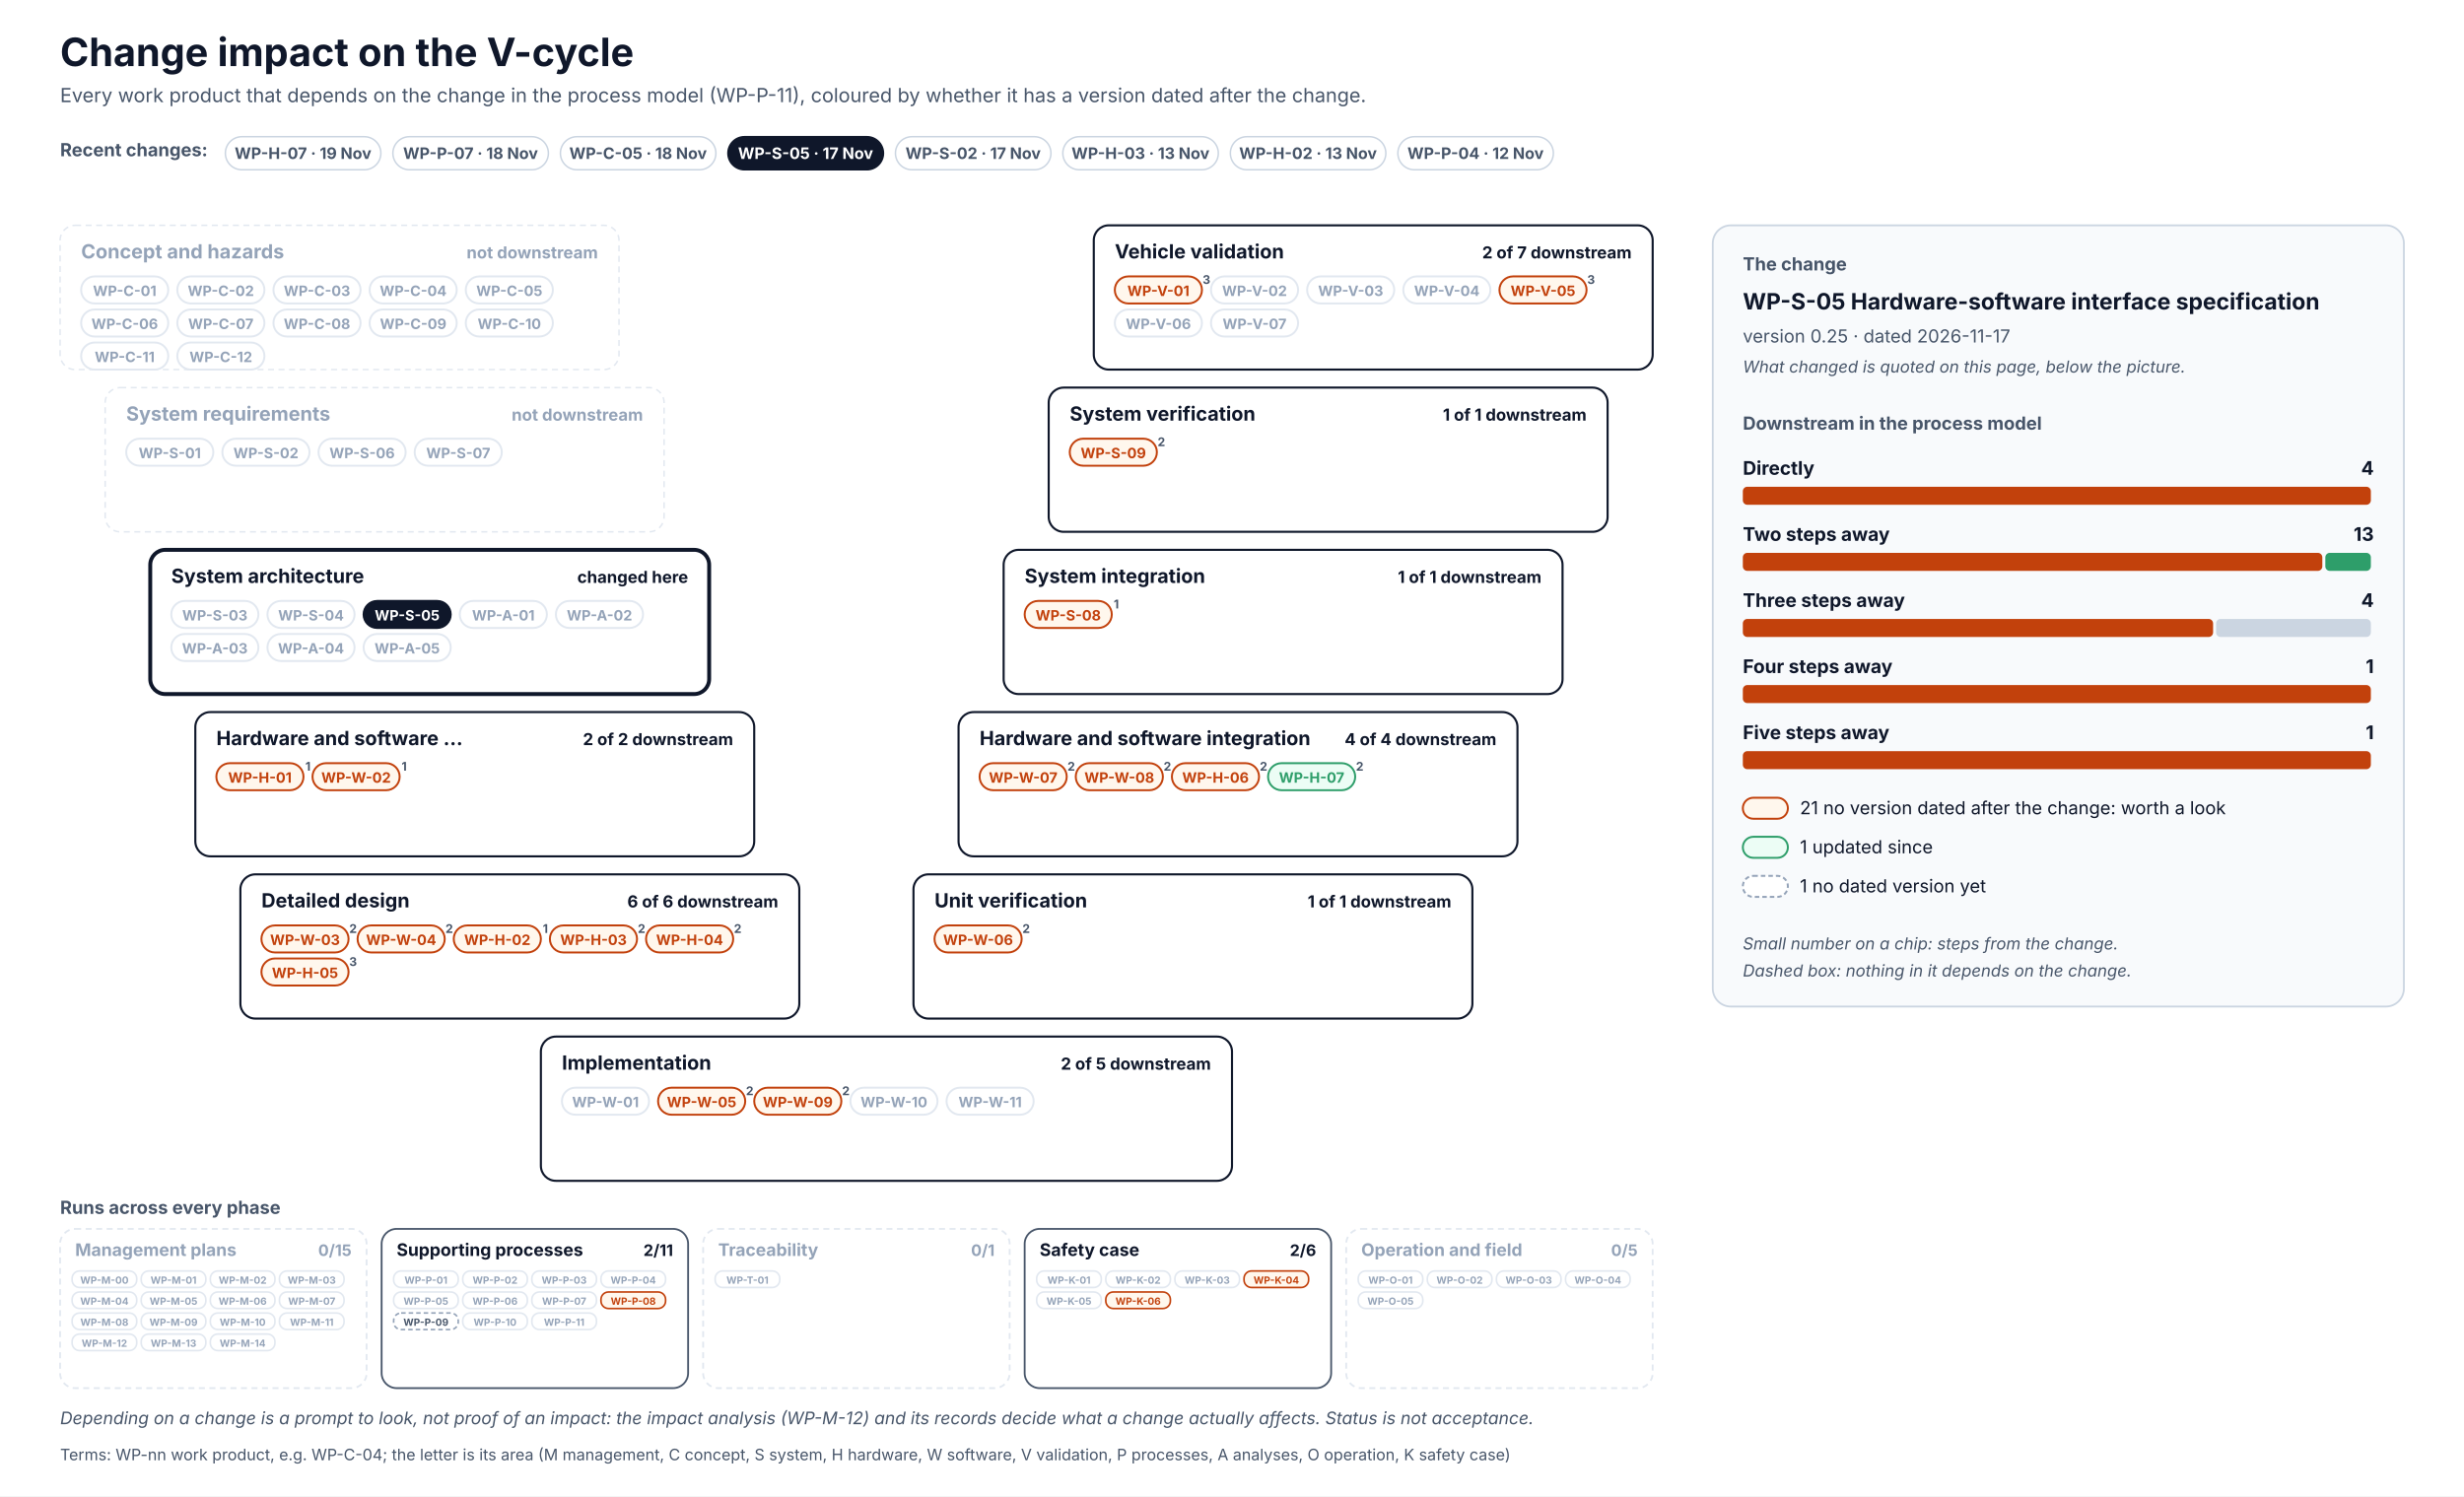
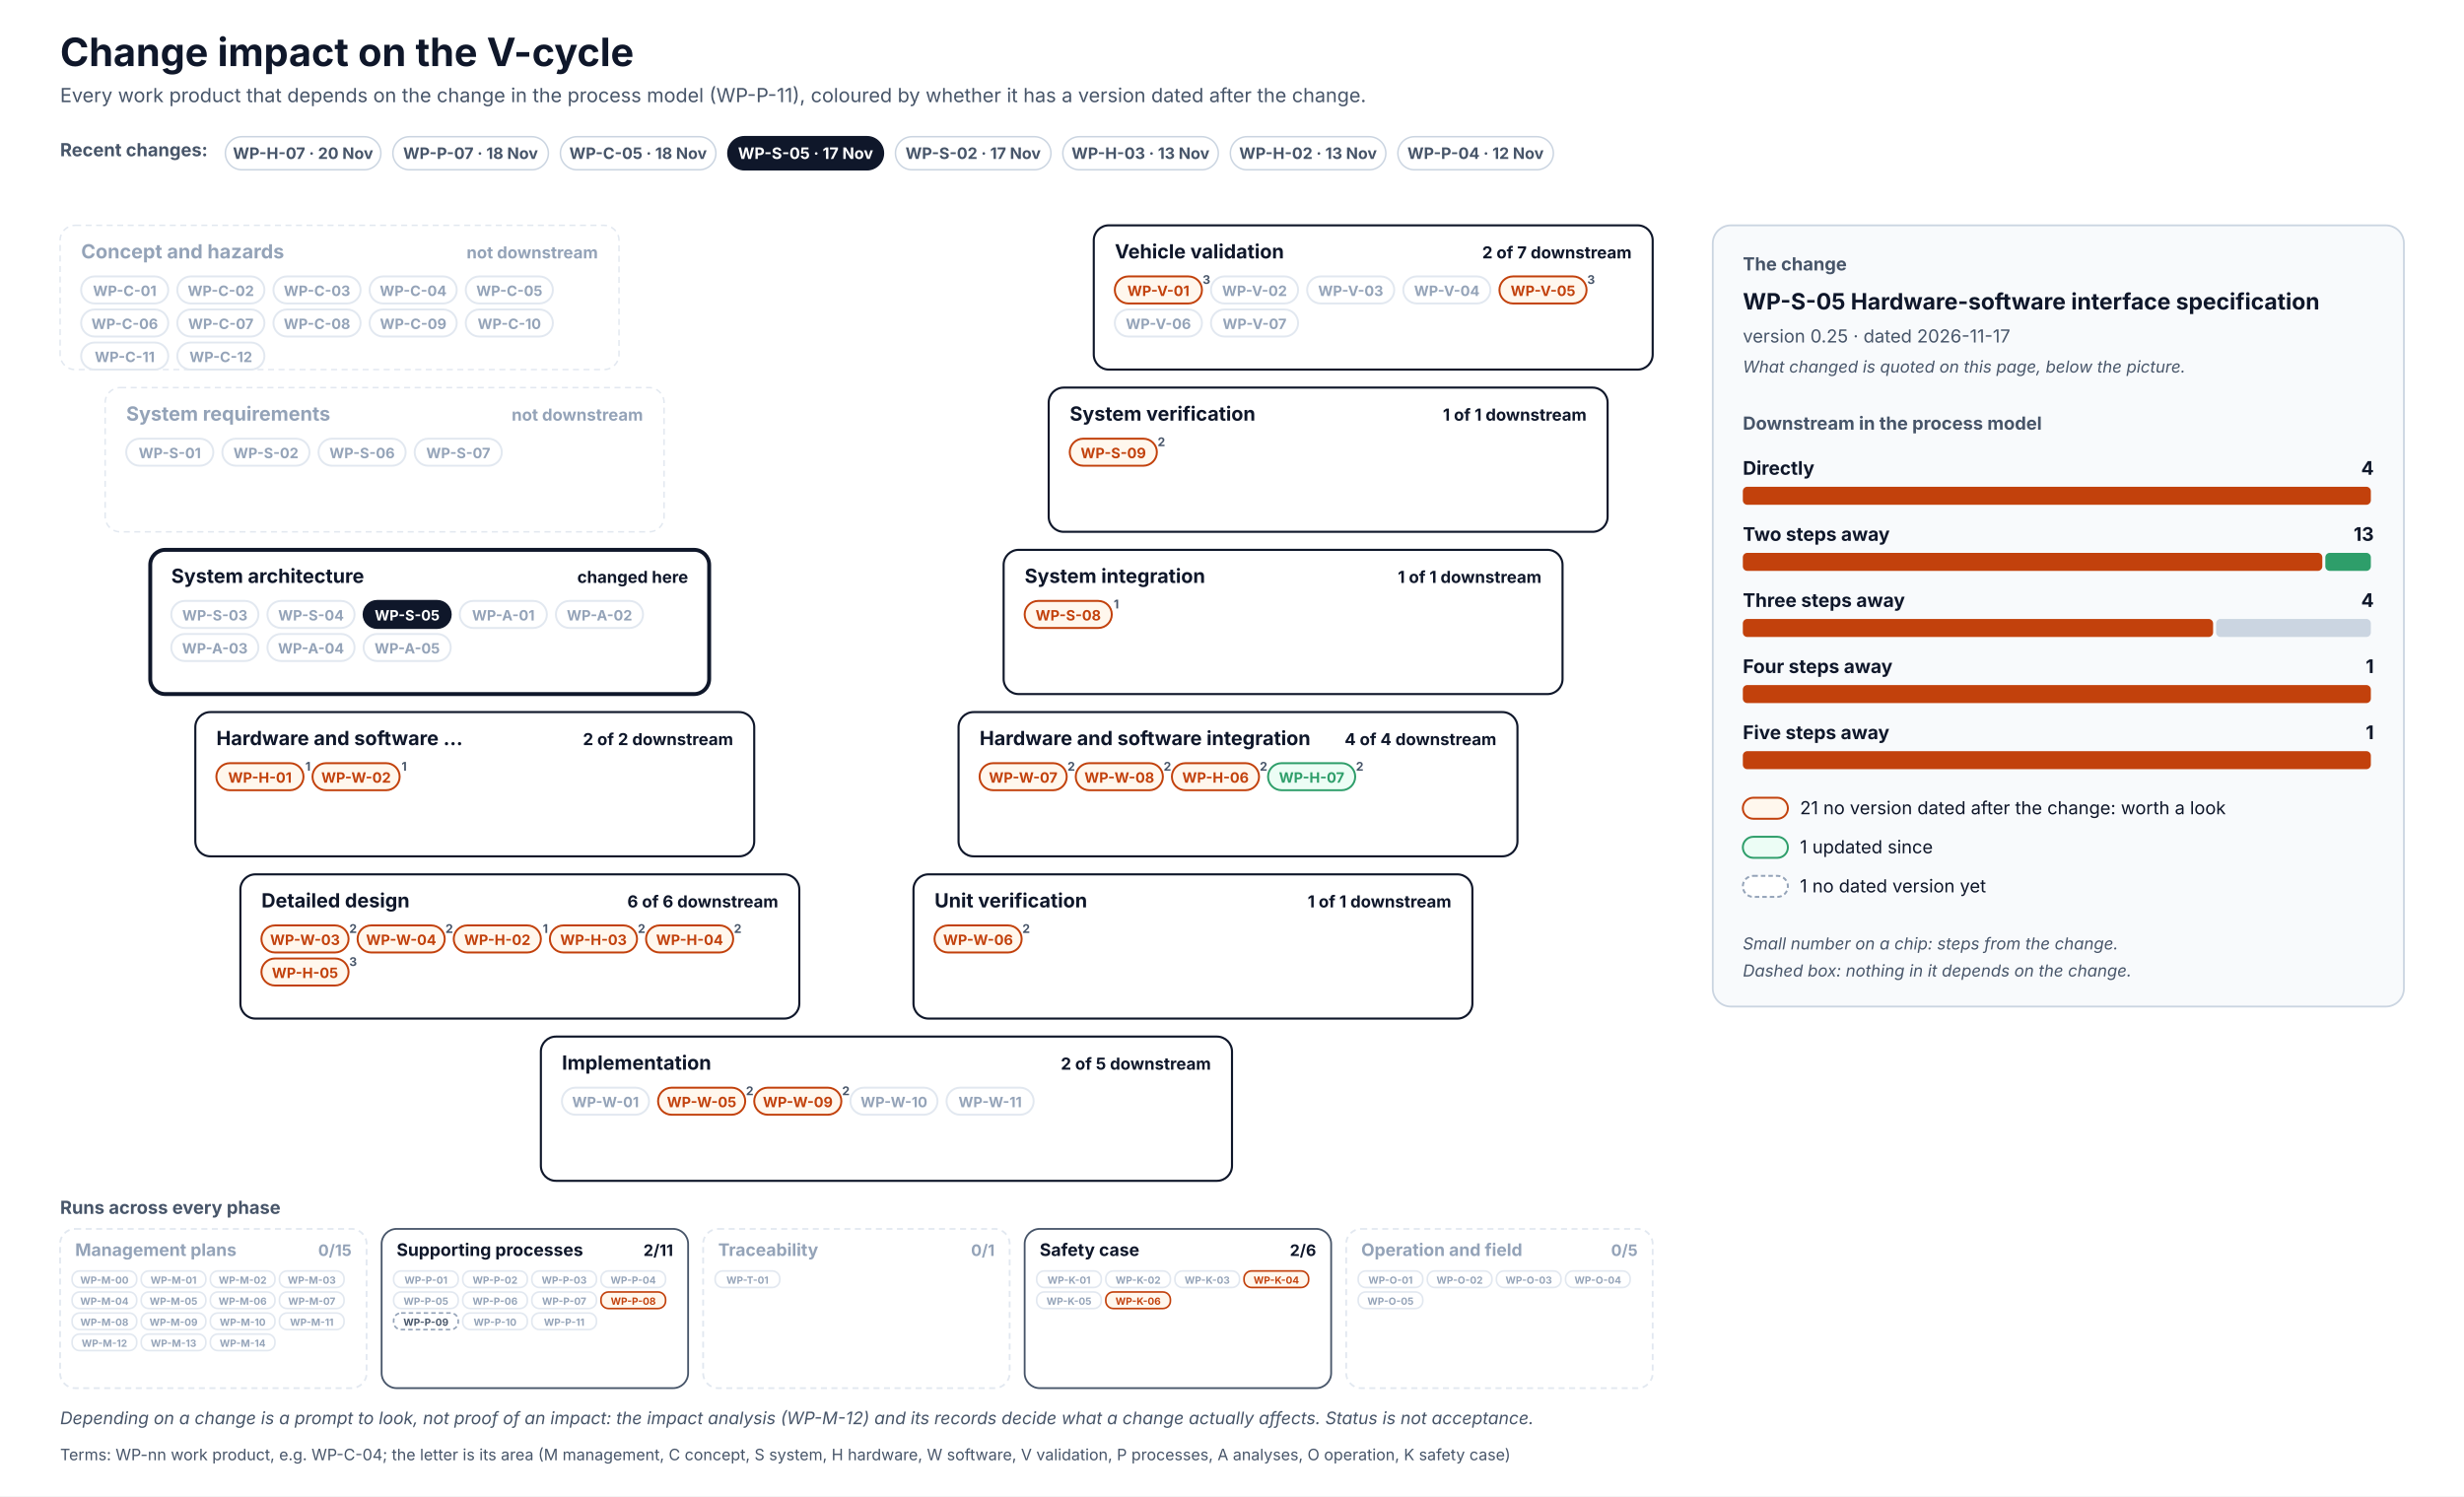
<svg xmlns="http://www.w3.org/2000/svg" width="1640" height="996" viewBox="0 0 1640 996" font-family="Inter, 'Segoe UI', Helvetica, Arial, sans-serif" role="img">
  <defs>
    <pattern id="hatch" patternUnits="userSpaceOnUse" width="6" height="6" patternTransform="rotate(45)">
      <rect width="6" height="6" fill="#F1F5F9" />
      <line x1="0" y1="0" x2="0" y2="6" stroke="#CBD5E1" stroke-width="2" />
    </pattern>
  </defs>
  <rect x="0" y="0" width="1640" height="996" rx="0" fill="#FFFFFF" stroke="none" stroke-width="0" />
  <text x="40" y="44" font-size="26" fill="#0F172A" font-weight="700">Change impact on the V-cycle</text>
  <text x="40" y="68" font-size="13" fill="#475569">Every work product that depends on the change in the process model (WP-P-11), coloured by whether it has a version dated after the change.</text>
  <text x="40" y="104" font-size="12" fill="#475569" font-weight="700">Recent changes:</text>
  <g transform="translate(150,91)">
    <rect x="0" y="0" width="103.5" height="22" rx="11.0" fill="#FFFFFF" stroke="#CBD5E1" stroke-width="1" />
-     <text x="51.7" y="14.8" font-size="10.5" fill="#475569" font-weight="700" text-anchor="middle">WP-H-07 · 19 Nov</text>
+     <text x="51.7" y="14.8" font-size="10.5" fill="#475569" font-weight="700" text-anchor="middle">WP-H-07 · 20 Nov</text>
  </g>
  <g transform="translate(261.5,91)">
    <rect x="0" y="0" width="103.5" height="22" rx="11.0" fill="#FFFFFF" stroke="#CBD5E1" stroke-width="1" />
    <text x="51.7" y="14.8" font-size="10.5" fill="#475569" font-weight="700" text-anchor="middle">WP-P-07 · 18 Nov</text>
  </g>
  <g transform="translate(373,91)">
    <rect x="0" y="0" width="103.5" height="22" rx="11.0" fill="#FFFFFF" stroke="#CBD5E1" stroke-width="1" />
    <text x="51.7" y="14.8" font-size="10.5" fill="#475569" font-weight="700" text-anchor="middle">WP-C-05 · 18 Nov</text>
  </g>
  <g transform="translate(484.5,91)">
    <rect x="0" y="0" width="103.5" height="22" rx="11.0" fill="#0F172A" stroke="#0F172A" stroke-width="1" />
    <text x="51.7" y="14.8" font-size="10.5" fill="#FFFFFF" font-weight="700" text-anchor="middle">WP-S-05 · 17 Nov</text>
  </g>
  <g transform="translate(596,91)">
    <rect x="0" y="0" width="103.5" height="22" rx="11.0" fill="#FFFFFF" stroke="#CBD5E1" stroke-width="1" />
    <text x="51.7" y="14.8" font-size="10.5" fill="#475569" font-weight="700" text-anchor="middle">WP-S-02 · 17 Nov</text>
  </g>
  <g transform="translate(707.4,91)">
    <rect x="0" y="0" width="103.5" height="22" rx="11.0" fill="#FFFFFF" stroke="#CBD5E1" stroke-width="1" />
    <text x="51.7" y="14.8" font-size="10.5" fill="#475569" font-weight="700" text-anchor="middle">WP-H-03 · 13 Nov</text>
  </g>
  <g transform="translate(818.9,91)">
    <rect x="0" y="0" width="103.5" height="22" rx="11.0" fill="#FFFFFF" stroke="#CBD5E1" stroke-width="1" />
    <text x="51.7" y="14.8" font-size="10.5" fill="#475569" font-weight="700" text-anchor="middle">WP-H-02 · 13 Nov</text>
  </g>
  <g transform="translate(930.4,91)">
    <rect x="0" y="0" width="103.5" height="22" rx="11.0" fill="#FFFFFF" stroke="#CBD5E1" stroke-width="1" />
    <text x="51.7" y="14.8" font-size="10.5" fill="#475569" font-weight="700" text-anchor="middle">WP-P-04 · 12 Nov</text>
  </g>
  <rect x="40" y="150" width="372" height="96" rx="10" fill="#FFFFFF" stroke="#E2E8F0" stroke-width="1" stroke-dasharray="4 3" />
  <text x="54" y="172" font-size="13" fill="#94A3B8" font-weight="700">Concept and hazards</text>
  <text x="398" y="172" font-size="11" fill="#94A3B8" font-weight="700" text-anchor="end">not downstream</text>
  <rect x="54" y="184" width="58" height="18" rx="9.0" fill="#FFFFFF" stroke="#E2E8F0" stroke-width="1.3" />
  <text x="83" y="197" font-size="9.5" fill="#94A3B8" font-weight="700" text-anchor="middle">WP-C-01</text>
  <rect x="118" y="184" width="58" height="18" rx="9.0" fill="#FFFFFF" stroke="#E2E8F0" stroke-width="1.3" />
  <text x="147" y="197" font-size="9.5" fill="#94A3B8" font-weight="700" text-anchor="middle">WP-C-02</text>
  <rect x="182" y="184" width="58" height="18" rx="9.0" fill="#FFFFFF" stroke="#E2E8F0" stroke-width="1.3" />
  <text x="211" y="197" font-size="9.5" fill="#94A3B8" font-weight="700" text-anchor="middle">WP-C-03</text>
  <rect x="246" y="184" width="58" height="18" rx="9.0" fill="#FFFFFF" stroke="#E2E8F0" stroke-width="1.3" />
  <text x="275" y="197" font-size="9.5" fill="#94A3B8" font-weight="700" text-anchor="middle">WP-C-04</text>
  <rect x="310" y="184" width="58" height="18" rx="9.0" fill="#FFFFFF" stroke="#E2E8F0" stroke-width="1.3" />
  <text x="339" y="197" font-size="9.5" fill="#94A3B8" font-weight="700" text-anchor="middle">WP-C-05</text>
  <rect x="54" y="206" width="58" height="18" rx="9.0" fill="#FFFFFF" stroke="#E2E8F0" stroke-width="1.3" />
  <text x="83" y="219" font-size="9.5" fill="#94A3B8" font-weight="700" text-anchor="middle">WP-C-06</text>
  <rect x="118" y="206" width="58" height="18" rx="9.0" fill="#FFFFFF" stroke="#E2E8F0" stroke-width="1.3" />
  <text x="147" y="219" font-size="9.5" fill="#94A3B8" font-weight="700" text-anchor="middle">WP-C-07</text>
  <rect x="182" y="206" width="58" height="18" rx="9.0" fill="#FFFFFF" stroke="#E2E8F0" stroke-width="1.3" />
  <text x="211" y="219" font-size="9.5" fill="#94A3B8" font-weight="700" text-anchor="middle">WP-C-08</text>
  <rect x="246" y="206" width="58" height="18" rx="9.0" fill="#FFFFFF" stroke="#E2E8F0" stroke-width="1.3" />
  <text x="275" y="219" font-size="9.5" fill="#94A3B8" font-weight="700" text-anchor="middle">WP-C-09</text>
  <rect x="310" y="206" width="58" height="18" rx="9.0" fill="#FFFFFF" stroke="#E2E8F0" stroke-width="1.3" />
  <text x="339" y="219" font-size="9.5" fill="#94A3B8" font-weight="700" text-anchor="middle">WP-C-10</text>
  <rect x="54" y="228" width="58" height="18" rx="9.0" fill="#FFFFFF" stroke="#E2E8F0" stroke-width="1.3" />
  <text x="83" y="241" font-size="9.5" fill="#94A3B8" font-weight="700" text-anchor="middle">WP-C-11</text>
  <rect x="118" y="228" width="58" height="18" rx="9.0" fill="#FFFFFF" stroke="#E2E8F0" stroke-width="1.3" />
  <text x="147" y="241" font-size="9.5" fill="#94A3B8" font-weight="700" text-anchor="middle">WP-C-12</text>
  <rect x="728" y="150" width="372" height="96" rx="10" fill="#FFFFFF" stroke="#0F172A" stroke-width="1.4" />
  <text x="742" y="172" font-size="13" fill="#0F172A" font-weight="700">Vehicle validation</text>
  <text x="1086" y="172" font-size="11" fill="#0F172A" font-weight="700" text-anchor="end">2 of 7 downstream</text>
  <rect x="742" y="184" width="58" height="18" rx="9.0" fill="#FFF7ED" stroke="#C2410C" stroke-width="1.3" />
  <text x="771" y="197" font-size="9.5" fill="#C2410C" font-weight="700" text-anchor="middle">WP-V-01</text>
  <text x="803" y="189" font-size="8" fill="#475569" font-weight="700" text-anchor="middle">3</text>
  <rect x="806" y="184" width="58" height="18" rx="9.0" fill="#FFFFFF" stroke="#E2E8F0" stroke-width="1.3" />
  <text x="835" y="197" font-size="9.5" fill="#94A3B8" font-weight="700" text-anchor="middle">WP-V-02</text>
  <rect x="870" y="184" width="58" height="18" rx="9.0" fill="#FFFFFF" stroke="#E2E8F0" stroke-width="1.3" />
  <text x="899" y="197" font-size="9.5" fill="#94A3B8" font-weight="700" text-anchor="middle">WP-V-03</text>
  <rect x="934" y="184" width="58" height="18" rx="9.0" fill="#FFFFFF" stroke="#E2E8F0" stroke-width="1.3" />
  <text x="963" y="197" font-size="9.5" fill="#94A3B8" font-weight="700" text-anchor="middle">WP-V-04</text>
  <rect x="998" y="184" width="58" height="18" rx="9.0" fill="#FFF7ED" stroke="#C2410C" stroke-width="1.3" />
  <text x="1027" y="197" font-size="9.5" fill="#C2410C" font-weight="700" text-anchor="middle">WP-V-05</text>
  <text x="1059" y="189" font-size="8" fill="#475569" font-weight="700" text-anchor="middle">3</text>
  <rect x="742" y="206" width="58" height="18" rx="9.0" fill="#FFFFFF" stroke="#E2E8F0" stroke-width="1.3" />
  <text x="771" y="219" font-size="9.5" fill="#94A3B8" font-weight="700" text-anchor="middle">WP-V-06</text>
  <rect x="806" y="206" width="58" height="18" rx="9.0" fill="#FFFFFF" stroke="#E2E8F0" stroke-width="1.3" />
  <text x="835" y="219" font-size="9.5" fill="#94A3B8" font-weight="700" text-anchor="middle">WP-V-07</text>
  <rect x="70" y="258" width="372" height="96" rx="10" fill="#FFFFFF" stroke="#E2E8F0" stroke-width="1" stroke-dasharray="4 3" />
  <text x="84" y="280" font-size="13" fill="#94A3B8" font-weight="700">System requirements</text>
  <text x="428" y="280" font-size="11" fill="#94A3B8" font-weight="700" text-anchor="end">not downstream</text>
  <rect x="84" y="292" width="58" height="18" rx="9.0" fill="#FFFFFF" stroke="#E2E8F0" stroke-width="1.3" />
  <text x="113" y="305" font-size="9.5" fill="#94A3B8" font-weight="700" text-anchor="middle">WP-S-01</text>
  <rect x="148" y="292" width="58" height="18" rx="9.0" fill="#FFFFFF" stroke="#E2E8F0" stroke-width="1.3" />
  <text x="177" y="305" font-size="9.5" fill="#94A3B8" font-weight="700" text-anchor="middle">WP-S-02</text>
  <rect x="212" y="292" width="58" height="18" rx="9.0" fill="#FFFFFF" stroke="#E2E8F0" stroke-width="1.3" />
  <text x="241" y="305" font-size="9.5" fill="#94A3B8" font-weight="700" text-anchor="middle">WP-S-06</text>
  <rect x="276" y="292" width="58" height="18" rx="9.0" fill="#FFFFFF" stroke="#E2E8F0" stroke-width="1.3" />
  <text x="305" y="305" font-size="9.5" fill="#94A3B8" font-weight="700" text-anchor="middle">WP-S-07</text>
  <rect x="698" y="258" width="372" height="96" rx="10" fill="#FFFFFF" stroke="#0F172A" stroke-width="1.4" />
  <text x="712" y="280" font-size="13" fill="#0F172A" font-weight="700">System verification</text>
  <text x="1056" y="280" font-size="11" fill="#0F172A" font-weight="700" text-anchor="end">1 of 1 downstream</text>
  <rect x="712" y="292" width="58" height="18" rx="9.0" fill="#FFF7ED" stroke="#C2410C" stroke-width="1.3" />
  <text x="741" y="305" font-size="9.5" fill="#C2410C" font-weight="700" text-anchor="middle">WP-S-09</text>
  <text x="773" y="297" font-size="8" fill="#475569" font-weight="700" text-anchor="middle">2</text>
  <rect x="100" y="366" width="372" height="96" rx="10" fill="#FFFFFF" stroke="#0F172A" stroke-width="2.6" />
  <text x="114" y="388" font-size="13" fill="#0F172A" font-weight="700">System architecture</text>
  <text x="458" y="388" font-size="11" fill="#0F172A" font-weight="700" text-anchor="end">changed here</text>
  <rect x="114" y="400" width="58" height="18" rx="9.0" fill="#FFFFFF" stroke="#E2E8F0" stroke-width="1.3" />
  <text x="143" y="413" font-size="9.5" fill="#94A3B8" font-weight="700" text-anchor="middle">WP-S-03</text>
  <rect x="178" y="400" width="58" height="18" rx="9.0" fill="#FFFFFF" stroke="#E2E8F0" stroke-width="1.3" />
  <text x="207" y="413" font-size="9.5" fill="#94A3B8" font-weight="700" text-anchor="middle">WP-S-04</text>
  <rect x="242" y="400" width="58" height="18" rx="9.0" fill="#0F172A" stroke="#0F172A" stroke-width="1.3" />
  <text x="271" y="413" font-size="9.5" fill="#FFFFFF" font-weight="700" text-anchor="middle">WP-S-05</text>
  <rect x="306" y="400" width="58" height="18" rx="9.0" fill="#FFFFFF" stroke="#E2E8F0" stroke-width="1.3" />
  <text x="335" y="413" font-size="9.5" fill="#94A3B8" font-weight="700" text-anchor="middle">WP-A-01</text>
  <rect x="370" y="400" width="58" height="18" rx="9.0" fill="#FFFFFF" stroke="#E2E8F0" stroke-width="1.3" />
  <text x="399" y="413" font-size="9.5" fill="#94A3B8" font-weight="700" text-anchor="middle">WP-A-02</text>
  <rect x="114" y="422" width="58" height="18" rx="9.0" fill="#FFFFFF" stroke="#E2E8F0" stroke-width="1.3" />
  <text x="143" y="435" font-size="9.5" fill="#94A3B8" font-weight="700" text-anchor="middle">WP-A-03</text>
  <rect x="178" y="422" width="58" height="18" rx="9.0" fill="#FFFFFF" stroke="#E2E8F0" stroke-width="1.3" />
  <text x="207" y="435" font-size="9.5" fill="#94A3B8" font-weight="700" text-anchor="middle">WP-A-04</text>
  <rect x="242" y="422" width="58" height="18" rx="9.0" fill="#FFFFFF" stroke="#E2E8F0" stroke-width="1.3" />
  <text x="271" y="435" font-size="9.5" fill="#94A3B8" font-weight="700" text-anchor="middle">WP-A-05</text>
  <rect x="668" y="366" width="372" height="96" rx="10" fill="#FFFFFF" stroke="#0F172A" stroke-width="1.4" />
  <text x="682" y="388" font-size="13" fill="#0F172A" font-weight="700">System integration</text>
  <text x="1026" y="388" font-size="11" fill="#0F172A" font-weight="700" text-anchor="end">1 of 1 downstream</text>
  <rect x="682" y="400" width="58" height="18" rx="9.0" fill="#FFF7ED" stroke="#C2410C" stroke-width="1.3" />
  <text x="711" y="413" font-size="9.5" fill="#C2410C" font-weight="700" text-anchor="middle">WP-S-08</text>
  <text x="743" y="405" font-size="8" fill="#475569" font-weight="700" text-anchor="middle">1</text>
  <rect x="130" y="474" width="372" height="96" rx="10" fill="#FFFFFF" stroke="#0F172A" stroke-width="1.4" />
  <text x="144" y="496" font-size="13" fill="#0F172A" font-weight="700">Hardware and software …</text>
  <text x="488" y="496" font-size="11" fill="#0F172A" font-weight="700" text-anchor="end">2 of 2 downstream</text>
  <rect x="144" y="508" width="58" height="18" rx="9.0" fill="#FFF7ED" stroke="#C2410C" stroke-width="1.3" />
  <text x="173" y="521" font-size="9.5" fill="#C2410C" font-weight="700" text-anchor="middle">WP-H-01</text>
  <text x="205" y="513" font-size="8" fill="#475569" font-weight="700" text-anchor="middle">1</text>
  <rect x="208" y="508" width="58" height="18" rx="9.0" fill="#FFF7ED" stroke="#C2410C" stroke-width="1.3" />
  <text x="237" y="521" font-size="9.5" fill="#C2410C" font-weight="700" text-anchor="middle">WP-W-02</text>
  <text x="269" y="513" font-size="8" fill="#475569" font-weight="700" text-anchor="middle">1</text>
  <rect x="638" y="474" width="372" height="96" rx="10" fill="#FFFFFF" stroke="#0F172A" stroke-width="1.4" />
  <text x="652" y="496" font-size="13" fill="#0F172A" font-weight="700">Hardware and software integration</text>
  <text x="996" y="496" font-size="11" fill="#0F172A" font-weight="700" text-anchor="end">4 of 4 downstream</text>
  <rect x="652" y="508" width="58" height="18" rx="9.0" fill="#FFF7ED" stroke="#C2410C" stroke-width="1.3" />
  <text x="681" y="521" font-size="9.5" fill="#C2410C" font-weight="700" text-anchor="middle">WP-W-07</text>
  <text x="713" y="513" font-size="8" fill="#475569" font-weight="700" text-anchor="middle">2</text>
  <rect x="716" y="508" width="58" height="18" rx="9.0" fill="#FFF7ED" stroke="#C2410C" stroke-width="1.3" />
  <text x="745" y="521" font-size="9.5" fill="#C2410C" font-weight="700" text-anchor="middle">WP-W-08</text>
  <text x="777" y="513" font-size="8" fill="#475569" font-weight="700" text-anchor="middle">2</text>
  <rect x="780" y="508" width="58" height="18" rx="9.0" fill="#FFF7ED" stroke="#C2410C" stroke-width="1.3" />
  <text x="809" y="521" font-size="9.5" fill="#C2410C" font-weight="700" text-anchor="middle">WP-H-06</text>
  <text x="841" y="513" font-size="8" fill="#475569" font-weight="700" text-anchor="middle">2</text>
  <rect x="844" y="508" width="58" height="18" rx="9.0" fill="#ECFDF5" stroke="#2E9E6A" stroke-width="1.3" />
  <text x="873" y="521" font-size="9.5" fill="#2E9E6A" font-weight="700" text-anchor="middle">WP-H-07</text>
  <text x="905" y="513" font-size="8" fill="#475569" font-weight="700" text-anchor="middle">2</text>
  <rect x="160" y="582" width="372" height="96" rx="10" fill="#FFFFFF" stroke="#0F172A" stroke-width="1.4" />
  <text x="174" y="604" font-size="13" fill="#0F172A" font-weight="700">Detailed design</text>
  <text x="518" y="604" font-size="11" fill="#0F172A" font-weight="700" text-anchor="end">6 of 6 downstream</text>
  <rect x="174" y="616" width="58" height="18" rx="9.0" fill="#FFF7ED" stroke="#C2410C" stroke-width="1.3" />
  <text x="203" y="629" font-size="9.5" fill="#C2410C" font-weight="700" text-anchor="middle">WP-W-03</text>
  <text x="235" y="621" font-size="8" fill="#475569" font-weight="700" text-anchor="middle">2</text>
  <rect x="238" y="616" width="58" height="18" rx="9.0" fill="#FFF7ED" stroke="#C2410C" stroke-width="1.3" />
  <text x="267" y="629" font-size="9.5" fill="#C2410C" font-weight="700" text-anchor="middle">WP-W-04</text>
  <text x="299" y="621" font-size="8" fill="#475569" font-weight="700" text-anchor="middle">2</text>
  <rect x="302" y="616" width="58" height="18" rx="9.0" fill="#FFF7ED" stroke="#C2410C" stroke-width="1.3" />
  <text x="331" y="629" font-size="9.5" fill="#C2410C" font-weight="700" text-anchor="middle">WP-H-02</text>
  <text x="363" y="621" font-size="8" fill="#475569" font-weight="700" text-anchor="middle">1</text>
  <rect x="366" y="616" width="58" height="18" rx="9.0" fill="#FFF7ED" stroke="#C2410C" stroke-width="1.3" />
  <text x="395" y="629" font-size="9.5" fill="#C2410C" font-weight="700" text-anchor="middle">WP-H-03</text>
  <text x="427" y="621" font-size="8" fill="#475569" font-weight="700" text-anchor="middle">2</text>
  <rect x="430" y="616" width="58" height="18" rx="9.0" fill="#FFF7ED" stroke="#C2410C" stroke-width="1.3" />
  <text x="459" y="629" font-size="9.5" fill="#C2410C" font-weight="700" text-anchor="middle">WP-H-04</text>
  <text x="491" y="621" font-size="8" fill="#475569" font-weight="700" text-anchor="middle">2</text>
  <rect x="174" y="638" width="58" height="18" rx="9.0" fill="#FFF7ED" stroke="#C2410C" stroke-width="1.3" />
  <text x="203" y="651" font-size="9.5" fill="#C2410C" font-weight="700" text-anchor="middle">WP-H-05</text>
  <text x="235" y="643" font-size="8" fill="#475569" font-weight="700" text-anchor="middle">3</text>
  <rect x="608" y="582" width="372" height="96" rx="10" fill="#FFFFFF" stroke="#0F172A" stroke-width="1.4" />
  <text x="622" y="604" font-size="13" fill="#0F172A" font-weight="700">Unit verification</text>
  <text x="966" y="604" font-size="11" fill="#0F172A" font-weight="700" text-anchor="end">1 of 1 downstream</text>
  <rect x="622" y="616" width="58" height="18" rx="9.0" fill="#FFF7ED" stroke="#C2410C" stroke-width="1.3" />
  <text x="651" y="629" font-size="9.5" fill="#C2410C" font-weight="700" text-anchor="middle">WP-W-06</text>
  <text x="683" y="621" font-size="8" fill="#475569" font-weight="700" text-anchor="middle">2</text>
  <rect x="360" y="690" width="460" height="96" rx="10" fill="#FFFFFF" stroke="#0F172A" stroke-width="1.4" />
  <text x="374" y="712" font-size="13" fill="#0F172A" font-weight="700">Implementation</text>
  <text x="806" y="712" font-size="11" fill="#0F172A" font-weight="700" text-anchor="end">2 of 5 downstream</text>
  <rect x="374" y="724" width="58" height="18" rx="9.0" fill="#FFFFFF" stroke="#E2E8F0" stroke-width="1.3" />
  <text x="403" y="737" font-size="9.5" fill="#94A3B8" font-weight="700" text-anchor="middle">WP-W-01</text>
  <rect x="438" y="724" width="58" height="18" rx="9.0" fill="#FFF7ED" stroke="#C2410C" stroke-width="1.3" />
  <text x="467" y="737" font-size="9.5" fill="#C2410C" font-weight="700" text-anchor="middle">WP-W-05</text>
  <text x="499" y="729" font-size="8" fill="#475569" font-weight="700" text-anchor="middle">2</text>
  <rect x="502" y="724" width="58" height="18" rx="9.0" fill="#FFF7ED" stroke="#C2410C" stroke-width="1.3" />
  <text x="531" y="737" font-size="9.5" fill="#C2410C" font-weight="700" text-anchor="middle">WP-W-09</text>
  <text x="563" y="729" font-size="8" fill="#475569" font-weight="700" text-anchor="middle">2</text>
  <rect x="566" y="724" width="58" height="18" rx="9.0" fill="#FFFFFF" stroke="#E2E8F0" stroke-width="1.3" />
  <text x="595" y="737" font-size="9.5" fill="#94A3B8" font-weight="700" text-anchor="middle">WP-W-10</text>
  <rect x="630" y="724" width="58" height="18" rx="9.0" fill="#FFFFFF" stroke="#E2E8F0" stroke-width="1.3" />
  <text x="659" y="737" font-size="9.5" fill="#94A3B8" font-weight="700" text-anchor="middle">WP-W-11</text>
  <text x="40" y="808" font-size="12" fill="#475569" font-weight="700">Runs across every phase</text>
  <rect x="40" y="818" width="204" height="106" rx="10" fill="#FFFFFF" stroke="#E2E8F0" stroke-width="1.2" stroke-dasharray="4 3" />
  <text x="50" y="836" font-size="11.5" fill="#94A3B8" font-weight="700">Management plans</text>
  <text x="234" y="836" font-size="10.5" fill="#94A3B8" font-weight="700" text-anchor="end">0/15</text>
  <rect x="48" y="846" width="43" height="11" rx="5" fill="#FFFFFF" stroke="#E2E8F0" stroke-width="1.1" />
  <text x="69.5" y="854.5" font-size="6.6" fill="#94A3B8" font-weight="700" text-anchor="middle">WP-M-00</text>
  <rect x="94" y="846" width="43" height="11" rx="5" fill="#FFFFFF" stroke="#E2E8F0" stroke-width="1.1" />
  <text x="115.5" y="854.5" font-size="6.6" fill="#94A3B8" font-weight="700" text-anchor="middle">WP-M-01</text>
  <rect x="140" y="846" width="43" height="11" rx="5" fill="#FFFFFF" stroke="#E2E8F0" stroke-width="1.1" />
  <text x="161.5" y="854.5" font-size="6.6" fill="#94A3B8" font-weight="700" text-anchor="middle">WP-M-02</text>
  <rect x="186" y="846" width="43" height="11" rx="5" fill="#FFFFFF" stroke="#E2E8F0" stroke-width="1.1" />
  <text x="207.5" y="854.5" font-size="6.6" fill="#94A3B8" font-weight="700" text-anchor="middle">WP-M-03</text>
  <rect x="48" y="860" width="43" height="11" rx="5" fill="#FFFFFF" stroke="#E2E8F0" stroke-width="1.1" />
  <text x="69.5" y="868.5" font-size="6.6" fill="#94A3B8" font-weight="700" text-anchor="middle">WP-M-04</text>
  <rect x="94" y="860" width="43" height="11" rx="5" fill="#FFFFFF" stroke="#E2E8F0" stroke-width="1.1" />
  <text x="115.5" y="868.5" font-size="6.6" fill="#94A3B8" font-weight="700" text-anchor="middle">WP-M-05</text>
  <rect x="140" y="860" width="43" height="11" rx="5" fill="#FFFFFF" stroke="#E2E8F0" stroke-width="1.1" />
  <text x="161.5" y="868.5" font-size="6.6" fill="#94A3B8" font-weight="700" text-anchor="middle">WP-M-06</text>
  <rect x="186" y="860" width="43" height="11" rx="5" fill="#FFFFFF" stroke="#E2E8F0" stroke-width="1.1" />
  <text x="207.5" y="868.5" font-size="6.6" fill="#94A3B8" font-weight="700" text-anchor="middle">WP-M-07</text>
  <rect x="48" y="874" width="43" height="11" rx="5" fill="#FFFFFF" stroke="#E2E8F0" stroke-width="1.1" />
  <text x="69.5" y="882.5" font-size="6.6" fill="#94A3B8" font-weight="700" text-anchor="middle">WP-M-08</text>
  <rect x="94" y="874" width="43" height="11" rx="5" fill="#FFFFFF" stroke="#E2E8F0" stroke-width="1.1" />
  <text x="115.5" y="882.5" font-size="6.6" fill="#94A3B8" font-weight="700" text-anchor="middle">WP-M-09</text>
  <rect x="140" y="874" width="43" height="11" rx="5" fill="#FFFFFF" stroke="#E2E8F0" stroke-width="1.1" />
  <text x="161.5" y="882.5" font-size="6.6" fill="#94A3B8" font-weight="700" text-anchor="middle">WP-M-10</text>
  <rect x="186" y="874" width="43" height="11" rx="5" fill="#FFFFFF" stroke="#E2E8F0" stroke-width="1.1" />
  <text x="207.5" y="882.5" font-size="6.6" fill="#94A3B8" font-weight="700" text-anchor="middle">WP-M-11</text>
  <rect x="48" y="888" width="43" height="11" rx="5" fill="#FFFFFF" stroke="#E2E8F0" stroke-width="1.1" />
  <text x="69.5" y="896.5" font-size="6.6" fill="#94A3B8" font-weight="700" text-anchor="middle">WP-M-12</text>
  <rect x="94" y="888" width="43" height="11" rx="5" fill="#FFFFFF" stroke="#E2E8F0" stroke-width="1.1" />
  <text x="115.5" y="896.5" font-size="6.6" fill="#94A3B8" font-weight="700" text-anchor="middle">WP-M-13</text>
  <rect x="140" y="888" width="43" height="11" rx="5" fill="#FFFFFF" stroke="#E2E8F0" stroke-width="1.1" />
  <text x="161.5" y="896.5" font-size="6.6" fill="#94A3B8" font-weight="700" text-anchor="middle">WP-M-14</text>
  <rect x="254" y="818" width="204" height="106" rx="10" fill="#FFFFFF" stroke="#475569" stroke-width="1.2" />
  <text x="264" y="836" font-size="11.5" fill="#0F172A" font-weight="700">Supporting processes</text>
  <text x="448" y="836" font-size="10.5" fill="#0F172A" font-weight="700" text-anchor="end">2/11</text>
  <rect x="262" y="846" width="43" height="11" rx="5" fill="#FFFFFF" stroke="#E2E8F0" stroke-width="1.1" />
  <text x="283.5" y="854.5" font-size="6.6" fill="#94A3B8" font-weight="700" text-anchor="middle">WP-P-01</text>
  <rect x="308" y="846" width="43" height="11" rx="5" fill="#FFFFFF" stroke="#E2E8F0" stroke-width="1.1" />
  <text x="329.5" y="854.5" font-size="6.6" fill="#94A3B8" font-weight="700" text-anchor="middle">WP-P-02</text>
  <rect x="354" y="846" width="43" height="11" rx="5" fill="#FFFFFF" stroke="#E2E8F0" stroke-width="1.1" />
  <text x="375.5" y="854.5" font-size="6.6" fill="#94A3B8" font-weight="700" text-anchor="middle">WP-P-03</text>
  <rect x="400" y="846" width="43" height="11" rx="5" fill="#FFFFFF" stroke="#E2E8F0" stroke-width="1.1" />
  <text x="421.5" y="854.5" font-size="6.6" fill="#94A3B8" font-weight="700" text-anchor="middle">WP-P-04</text>
  <rect x="262" y="860" width="43" height="11" rx="5" fill="#FFFFFF" stroke="#E2E8F0" stroke-width="1.1" />
  <text x="283.5" y="868.5" font-size="6.6" fill="#94A3B8" font-weight="700" text-anchor="middle">WP-P-05</text>
  <rect x="308" y="860" width="43" height="11" rx="5" fill="#FFFFFF" stroke="#E2E8F0" stroke-width="1.1" />
  <text x="329.5" y="868.5" font-size="6.6" fill="#94A3B8" font-weight="700" text-anchor="middle">WP-P-06</text>
  <rect x="354" y="860" width="43" height="11" rx="5" fill="#FFFFFF" stroke="#E2E8F0" stroke-width="1.1" />
  <text x="375.5" y="868.5" font-size="6.6" fill="#94A3B8" font-weight="700" text-anchor="middle">WP-P-07</text>
  <rect x="400" y="860" width="43" height="11" rx="5" fill="#FFF7ED" stroke="#C2410C" stroke-width="1.1" />
  <text x="421.5" y="868.5" font-size="6.6" fill="#C2410C" font-weight="700" text-anchor="middle">WP-P-08</text>
  <rect x="262" y="874" width="43" height="11" rx="5" fill="#FFFFFF" stroke="#94A3B8" stroke-width="1.1" stroke-dasharray="3 2" />
  <text x="283.5" y="882.5" font-size="6.6" fill="#475569" font-weight="700" text-anchor="middle">WP-P-09</text>
  <rect x="308" y="874" width="43" height="11" rx="5" fill="#FFFFFF" stroke="#E2E8F0" stroke-width="1.1" />
  <text x="329.5" y="882.5" font-size="6.6" fill="#94A3B8" font-weight="700" text-anchor="middle">WP-P-10</text>
  <rect x="354" y="874" width="43" height="11" rx="5" fill="#FFFFFF" stroke="#E2E8F0" stroke-width="1.1" />
  <text x="375.5" y="882.5" font-size="6.6" fill="#94A3B8" font-weight="700" text-anchor="middle">WP-P-11</text>
  <rect x="468" y="818" width="204" height="106" rx="10" fill="#FFFFFF" stroke="#E2E8F0" stroke-width="1.2" stroke-dasharray="4 3" />
  <text x="478" y="836" font-size="11.5" fill="#94A3B8" font-weight="700">Traceability</text>
  <text x="662" y="836" font-size="10.5" fill="#94A3B8" font-weight="700" text-anchor="end">0/1</text>
  <rect x="476" y="846" width="43" height="11" rx="5" fill="#FFFFFF" stroke="#E2E8F0" stroke-width="1.1" />
  <text x="497.5" y="854.5" font-size="6.6" fill="#94A3B8" font-weight="700" text-anchor="middle">WP-T-01</text>
  <rect x="682" y="818" width="204" height="106" rx="10" fill="#FFFFFF" stroke="#475569" stroke-width="1.2" />
  <text x="692" y="836" font-size="11.5" fill="#0F172A" font-weight="700">Safety case</text>
  <text x="876" y="836" font-size="10.5" fill="#0F172A" font-weight="700" text-anchor="end">2/6</text>
  <rect x="690" y="846" width="43" height="11" rx="5" fill="#FFFFFF" stroke="#E2E8F0" stroke-width="1.1" />
  <text x="711.5" y="854.5" font-size="6.6" fill="#94A3B8" font-weight="700" text-anchor="middle">WP-K-01</text>
  <rect x="736" y="846" width="43" height="11" rx="5" fill="#FFFFFF" stroke="#E2E8F0" stroke-width="1.1" />
  <text x="757.5" y="854.5" font-size="6.6" fill="#94A3B8" font-weight="700" text-anchor="middle">WP-K-02</text>
  <rect x="782" y="846" width="43" height="11" rx="5" fill="#FFFFFF" stroke="#E2E8F0" stroke-width="1.1" />
  <text x="803.5" y="854.5" font-size="6.6" fill="#94A3B8" font-weight="700" text-anchor="middle">WP-K-03</text>
  <rect x="828" y="846" width="43" height="11" rx="5" fill="#FFF7ED" stroke="#C2410C" stroke-width="1.1" />
  <text x="849.5" y="854.5" font-size="6.6" fill="#C2410C" font-weight="700" text-anchor="middle">WP-K-04</text>
  <rect x="690" y="860" width="43" height="11" rx="5" fill="#FFFFFF" stroke="#E2E8F0" stroke-width="1.1" />
  <text x="711.5" y="868.5" font-size="6.6" fill="#94A3B8" font-weight="700" text-anchor="middle">WP-K-05</text>
  <rect x="736" y="860" width="43" height="11" rx="5" fill="#FFF7ED" stroke="#C2410C" stroke-width="1.1" />
  <text x="757.5" y="868.5" font-size="6.6" fill="#C2410C" font-weight="700" text-anchor="middle">WP-K-06</text>
  <rect x="896" y="818" width="204" height="106" rx="10" fill="#FFFFFF" stroke="#E2E8F0" stroke-width="1.2" stroke-dasharray="4 3" />
  <text x="906" y="836" font-size="11.5" fill="#94A3B8" font-weight="700">Operation and field</text>
  <text x="1090" y="836" font-size="10.5" fill="#94A3B8" font-weight="700" text-anchor="end">0/5</text>
  <rect x="904" y="846" width="43" height="11" rx="5" fill="#FFFFFF" stroke="#E2E8F0" stroke-width="1.1" />
  <text x="925.5" y="854.5" font-size="6.6" fill="#94A3B8" font-weight="700" text-anchor="middle">WP-O-01</text>
  <rect x="950" y="846" width="43" height="11" rx="5" fill="#FFFFFF" stroke="#E2E8F0" stroke-width="1.1" />
  <text x="971.5" y="854.5" font-size="6.6" fill="#94A3B8" font-weight="700" text-anchor="middle">WP-O-02</text>
  <rect x="996" y="846" width="43" height="11" rx="5" fill="#FFFFFF" stroke="#E2E8F0" stroke-width="1.1" />
  <text x="1017.5" y="854.5" font-size="6.6" fill="#94A3B8" font-weight="700" text-anchor="middle">WP-O-03</text>
  <rect x="1042" y="846" width="43" height="11" rx="5" fill="#FFFFFF" stroke="#E2E8F0" stroke-width="1.1" />
  <text x="1063.5" y="854.5" font-size="6.6" fill="#94A3B8" font-weight="700" text-anchor="middle">WP-O-04</text>
  <rect x="904" y="860" width="43" height="11" rx="5" fill="#FFFFFF" stroke="#E2E8F0" stroke-width="1.1" />
  <text x="925.5" y="868.5" font-size="6.6" fill="#94A3B8" font-weight="700" text-anchor="middle">WP-O-05</text>
  <rect x="1140" y="150" width="460" height="520" rx="12" fill="#F8FAFC" stroke="#CBD5E1" stroke-width="1.2" />
  <text x="1160" y="180" font-size="12" fill="#475569" font-weight="700">The change</text>
  <text x="1160" y="206" font-size="15" fill="#0F172A" font-weight="700">WP-S-05 Hardware-software interface specification</text>
  <text x="1160" y="228" font-size="12" fill="#475569">version 0.25 · dated 2026-11-17</text>
  <text x="1160" y="248" font-size="11" fill="#475569" font-style="italic">What changed is quoted on this page, below the picture.</text>
  <text x="1160" y="286" font-size="12" fill="#475569" font-weight="700">Downstream in the process model</text>
  <text x="1160" y="316" font-size="12.5" fill="#0F172A" font-weight="700">Directly</text>
  <text x="1580" y="316" font-size="12.5" fill="#0F172A" font-weight="700" text-anchor="end">4</text>
  <rect x="1160" y="324" width="418" height="12" rx="3" fill="#C2410C" stroke="none" stroke-width="0" />
  <text x="1160" y="360" font-size="12.5" fill="#0F172A" font-weight="700">Two steps away</text>
  <text x="1580" y="360" font-size="12.5" fill="#0F172A" font-weight="700" text-anchor="end">13</text>
  <rect x="1160" y="368" width="385.7" height="12" rx="3" fill="#C2410C" stroke="none" stroke-width="0" />
  <rect x="1547.7" y="368" width="30.3" height="12" rx="3" fill="#2E9E6A" stroke="none" stroke-width="0" />
  <text x="1160" y="404" font-size="12.5" fill="#0F172A" font-weight="700">Three steps away</text>
  <text x="1580" y="404" font-size="12.5" fill="#0F172A" font-weight="700" text-anchor="end">4</text>
  <rect x="1160" y="412" width="313" height="12" rx="3" fill="#C2410C" stroke="none" stroke-width="0" />
  <rect x="1475" y="412" width="103" height="12" rx="3" fill="#CBD5E1" stroke="none" stroke-width="0" />
  <text x="1160" y="448" font-size="12.5" fill="#0F172A" font-weight="700">Four steps away</text>
  <text x="1580" y="448" font-size="12.5" fill="#0F172A" font-weight="700" text-anchor="end">1</text>
  <rect x="1160" y="456" width="418" height="12" rx="3" fill="#C2410C" stroke="none" stroke-width="0" />
  <text x="1160" y="492" font-size="12.5" fill="#0F172A" font-weight="700">Five steps away</text>
  <text x="1580" y="492" font-size="12.5" fill="#0F172A" font-weight="700" text-anchor="end">1</text>
  <rect x="1160" y="500" width="418" height="12" rx="3" fill="#C2410C" stroke="none" stroke-width="0" />
  <rect x="1160" y="531" width="30" height="14" rx="7" fill="#FFF7ED" stroke="#C2410C" stroke-width="1.3" />
  <text x="1198" y="542" font-size="12" fill="#0F172A">21 no version dated after the change: worth a look</text>
  <rect x="1160" y="557" width="30" height="14" rx="7" fill="#ECFDF5" stroke="#2E9E6A" stroke-width="1.3" />
  <text x="1198" y="568" font-size="12" fill="#0F172A">1 updated since</text>
  <rect x="1160" y="583" width="30" height="14" rx="7" fill="#FFFFFF" stroke="#94A3B8" stroke-width="1.3" stroke-dasharray="3 2" />
  <text x="1198" y="594" font-size="12" fill="#0F172A">1 no dated version yet</text>
  <text x="1160" y="632" font-size="11" fill="#475569" font-style="italic">Small number on a chip: steps from the change.</text>
  <text x="1160" y="650" font-size="11" fill="#475569" font-style="italic">Dashed box: nothing in it depends on the change.</text>
  <text x="40" y="948" font-size="11.5" fill="#475569" font-style="italic">Depending on a change is a prompt to look, not proof of an impact: the impact analysis (WP-M-12) and its records decide what a change actually affects. Status is not acceptance.</text>
  <g class="terms">
    <text x="40" y="972" font-size="10.5" fill="#475569">Terms: WP-nn work product, e.g. WP-C-04; the letter is its area (M management, C concept, S system, H hardware, W software, V validation, P processes, A analyses, O operation, K safety case)</text>
  </g>
</svg>
